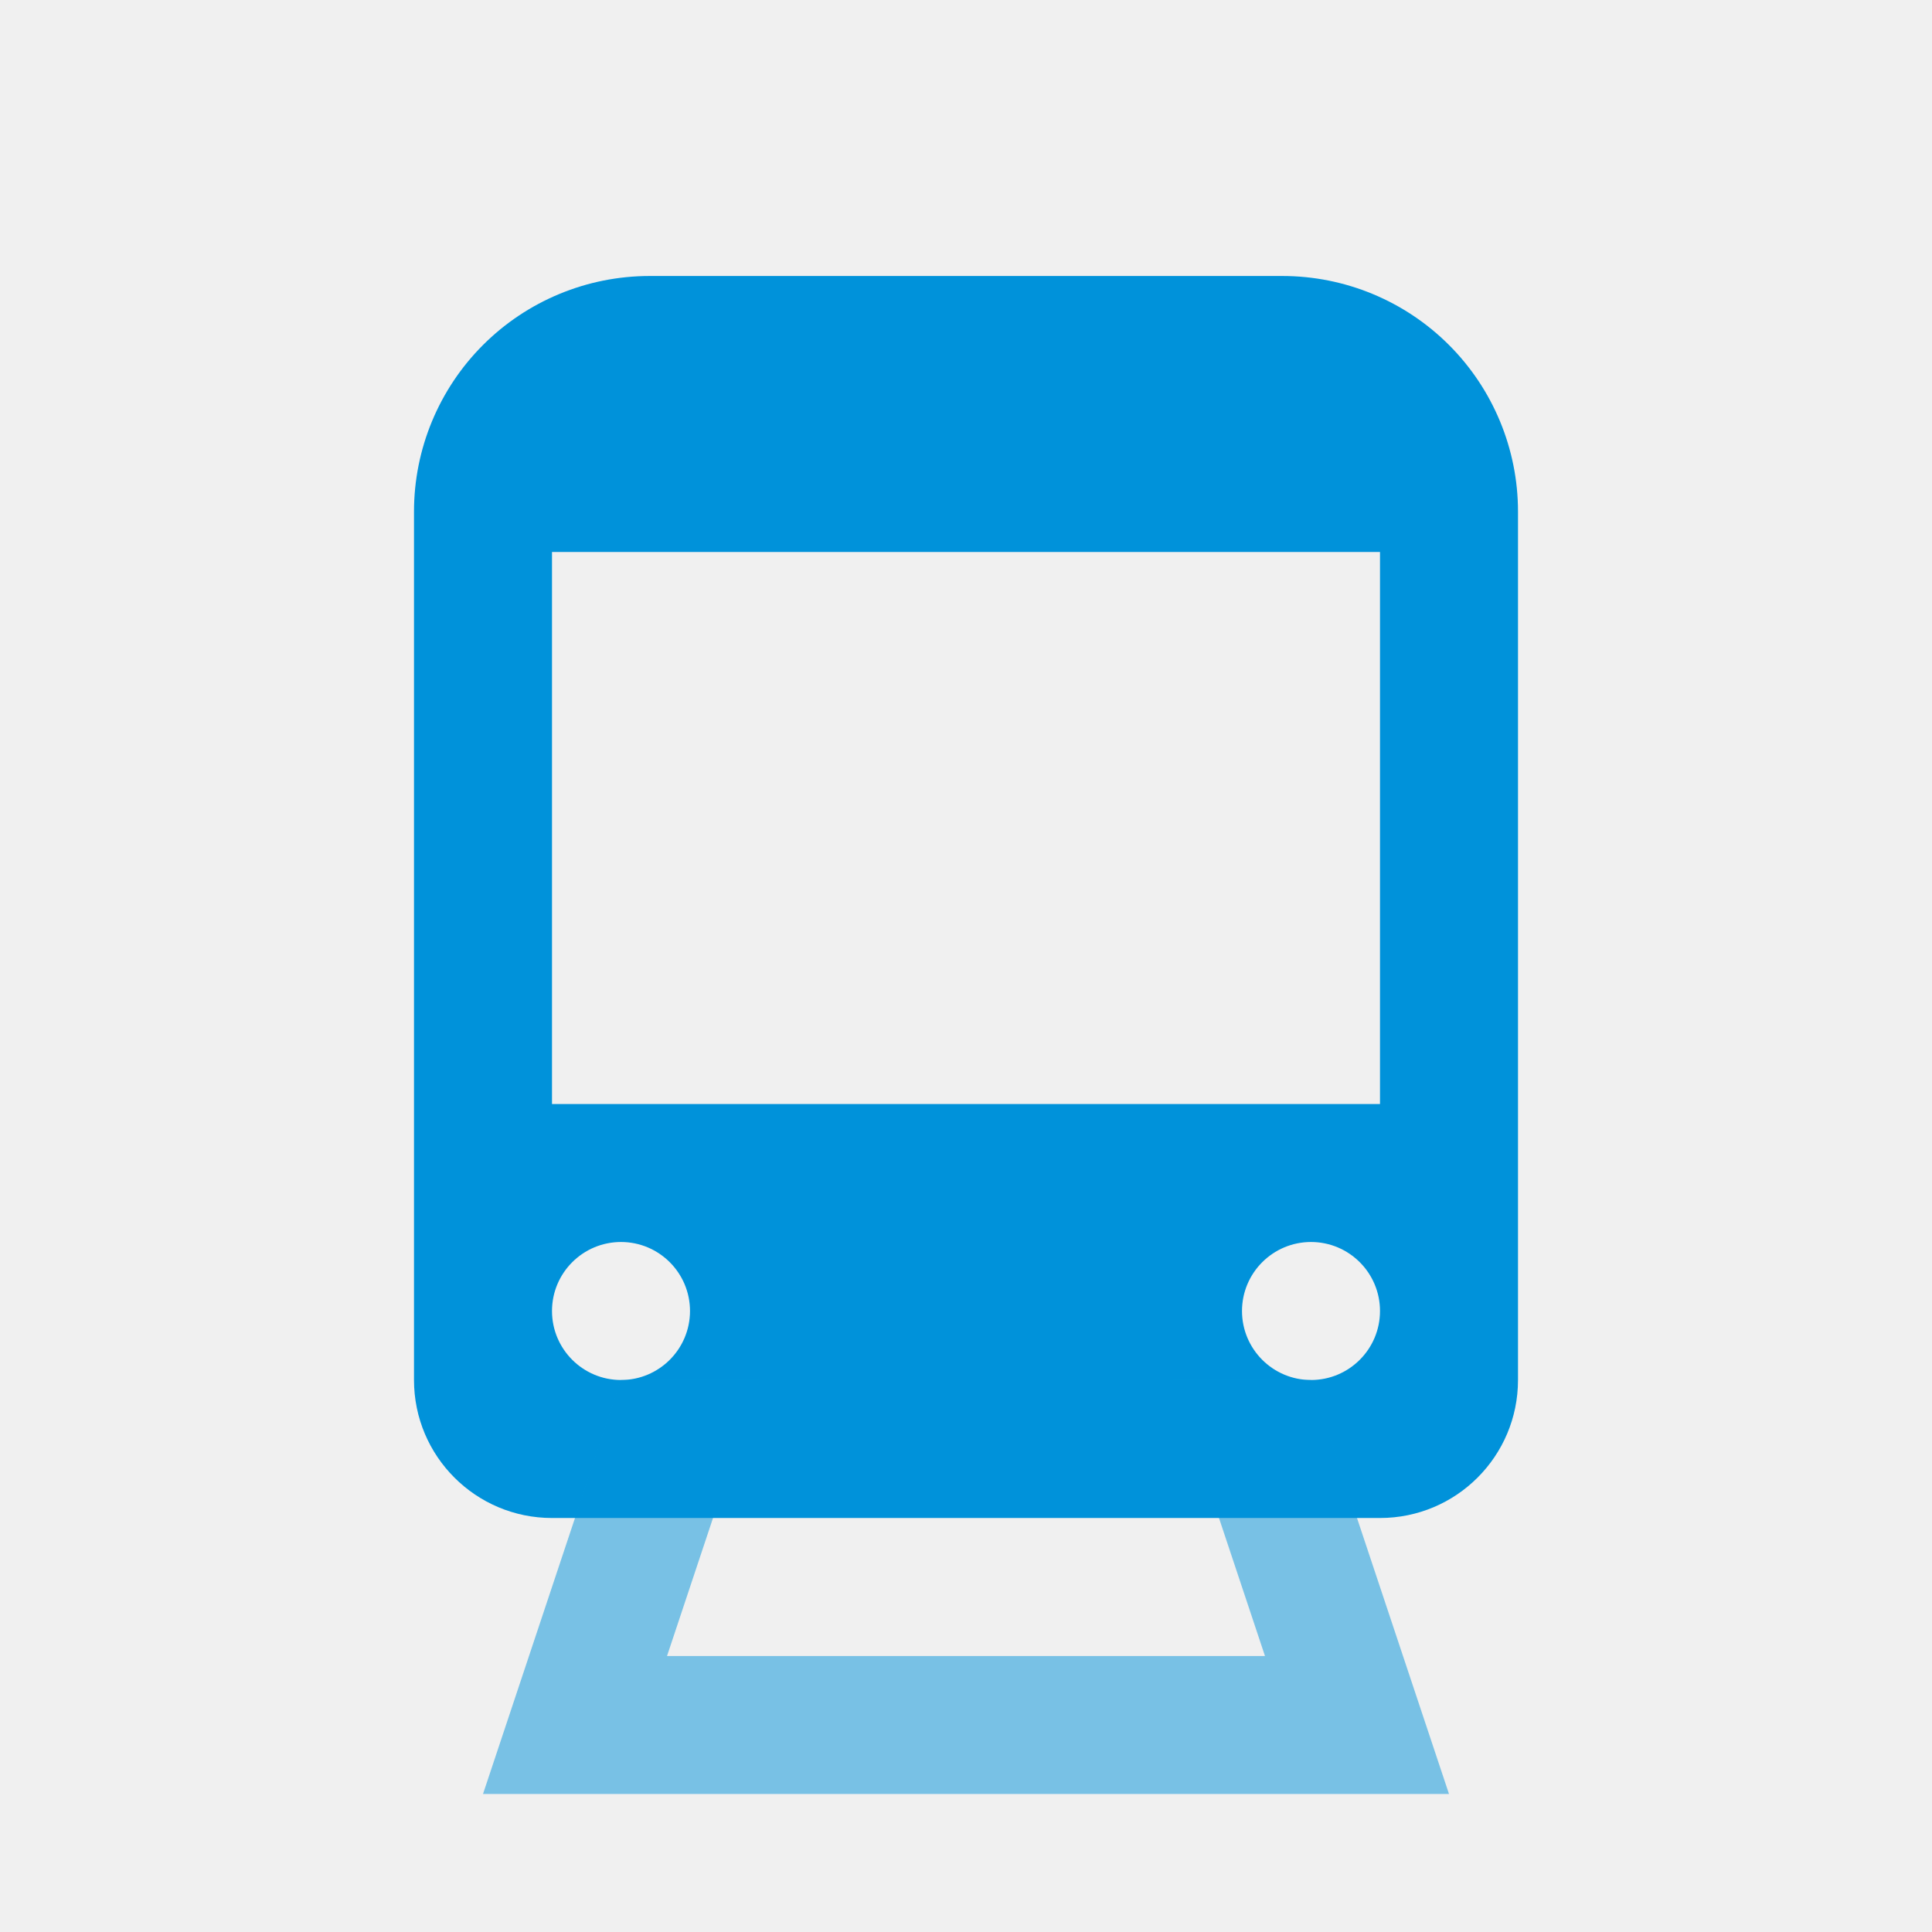
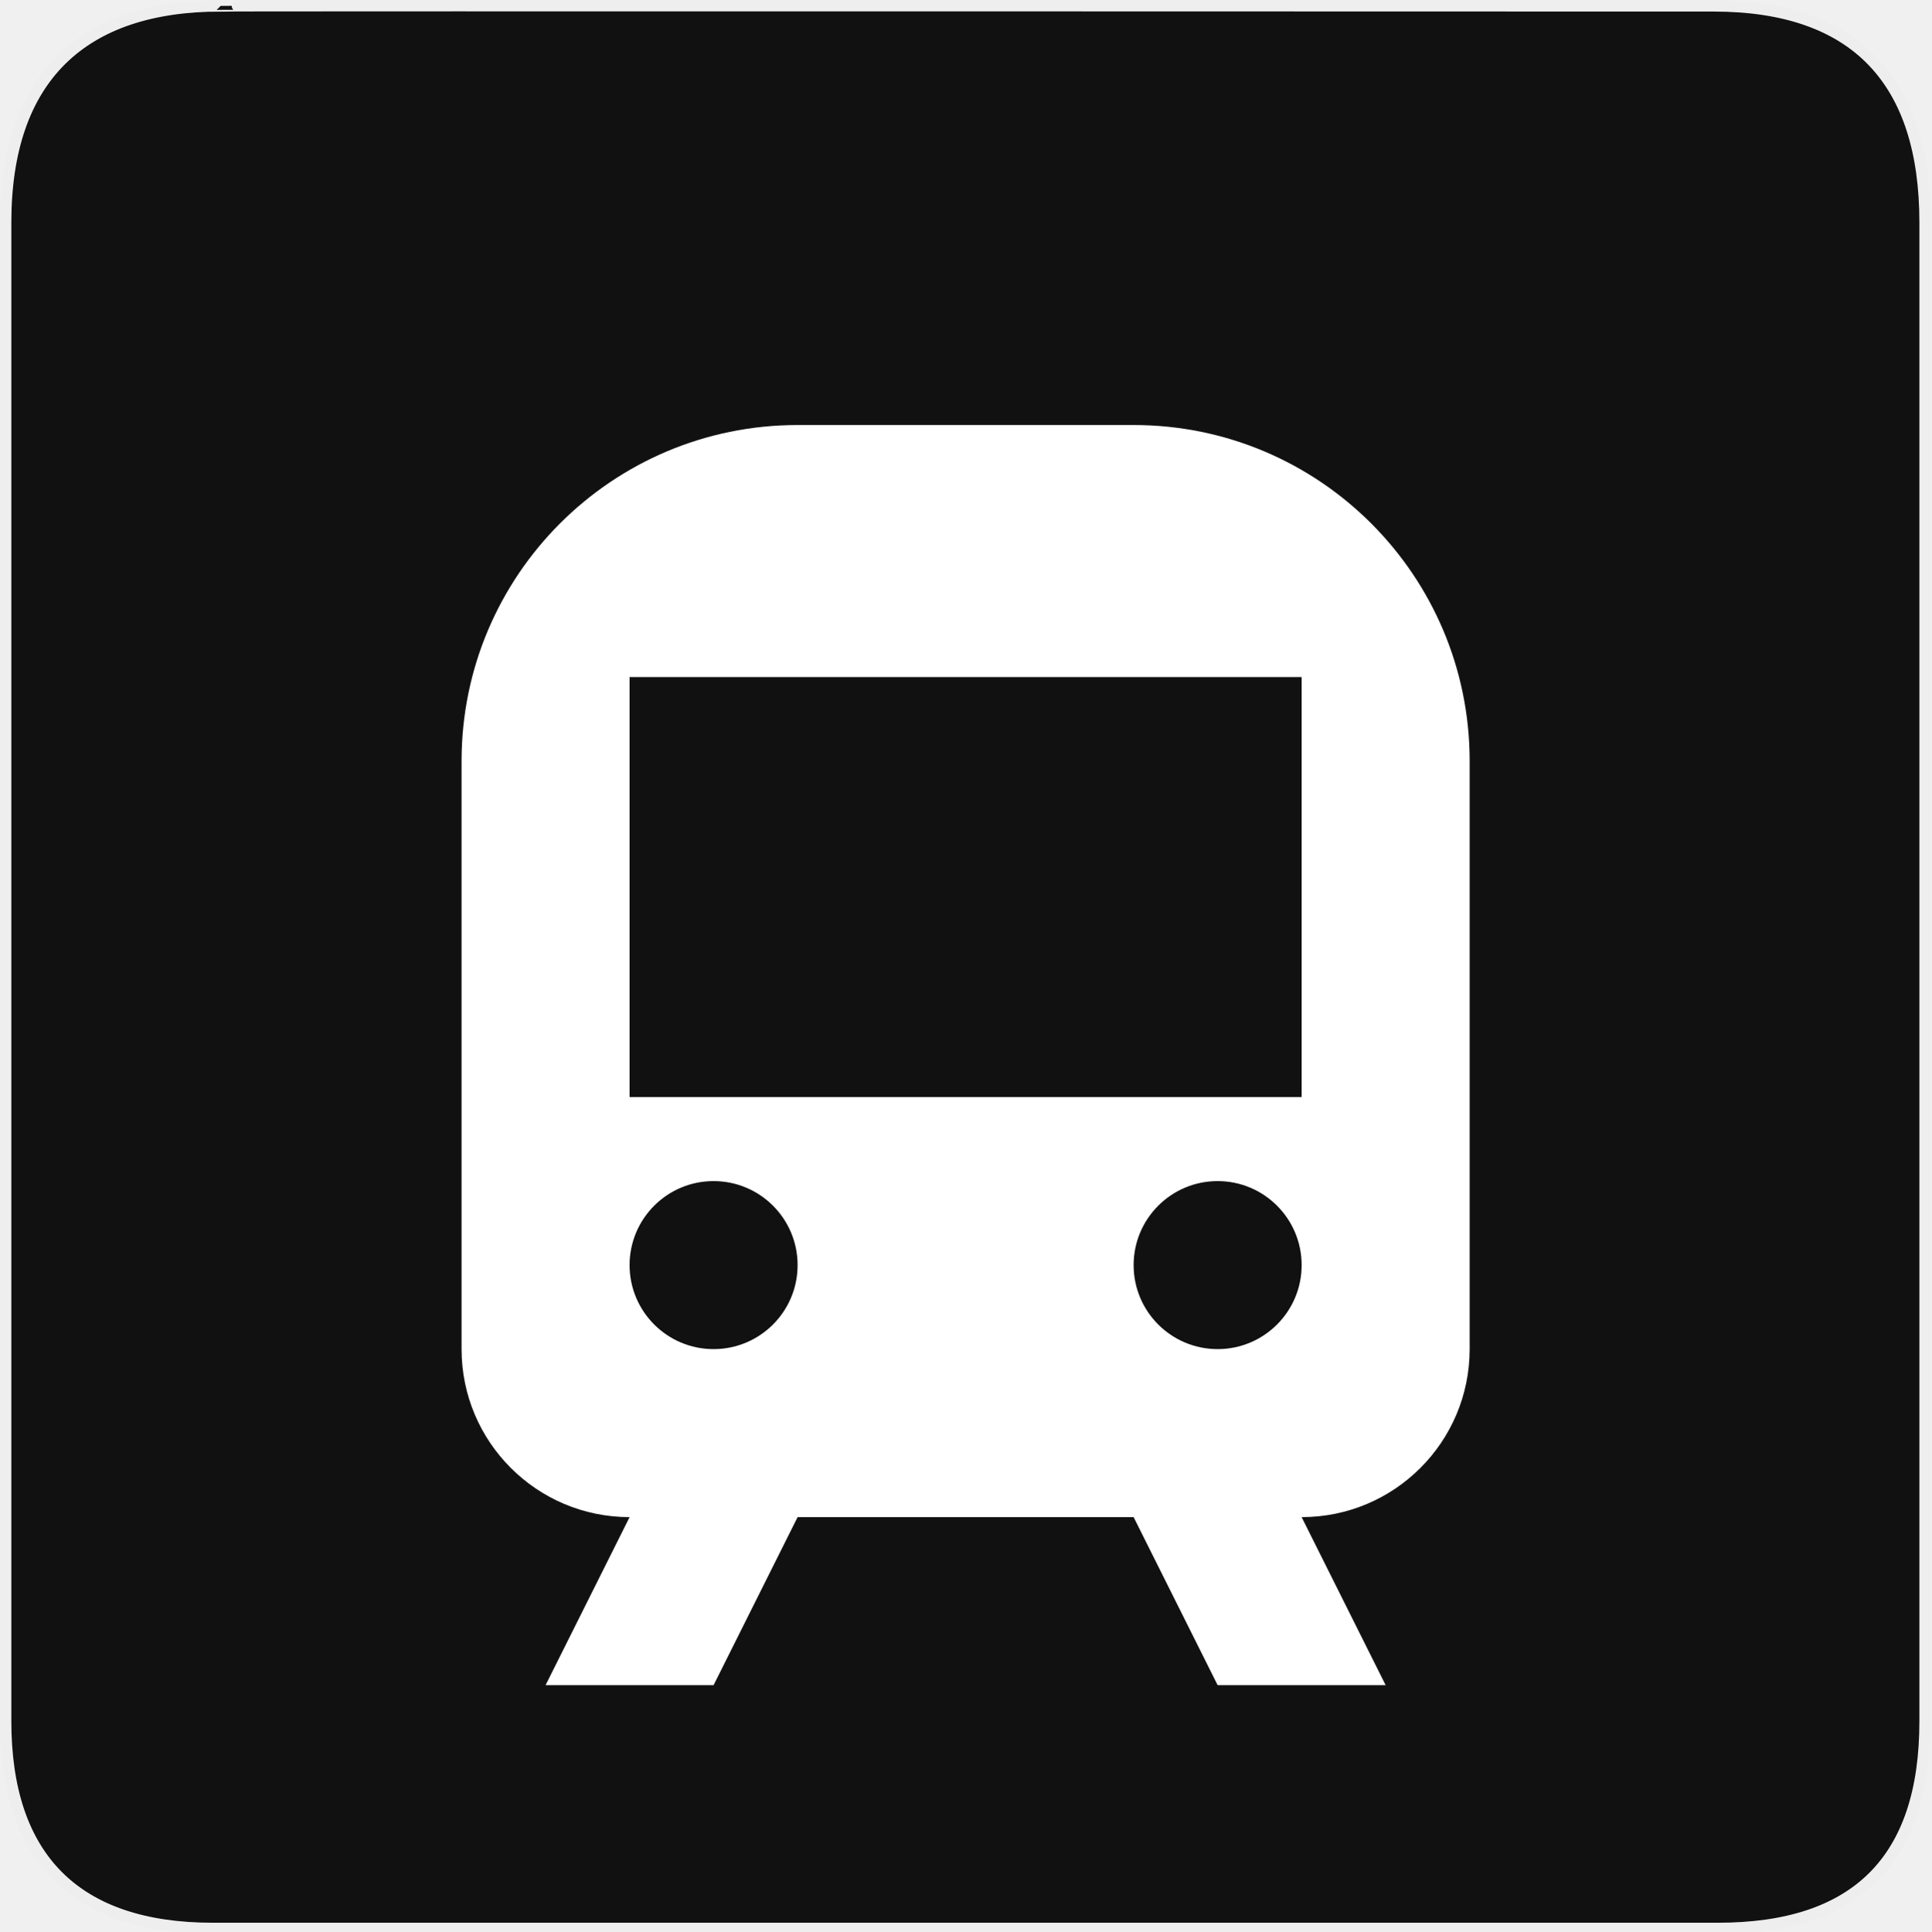
- <svg xmlns="http://www.w3.org/2000/svg" width="28" height="28" viewBox="0 0 28 28" fill="none">
-   <path fill-rule="evenodd" clip-rule="evenodd" d="M9.414 4C8.509 4 7.64 4.36 7 5C6.36 5.64 6 6.509 6 7.414V20C6 21.105 6.895 22 8 22H20C21.105 22 22 21.105 22 20V7.414C22 6.509 21.64 5.64 21 5C20.36 4.36 19.491 4 18.586 4H9.414ZM20 8H8V16H20V8ZM9 18C8.448 18 8 18.448 8 19C8 19.552 8.448 20 9 20C9.552 20 10 19.552 10 19C10 18.448 9.552 18 9 18ZM18 19C18 18.448 18.448 18 19 18C19.552 18 20 18.448 20 19C20 19.552 19.552 20 19 20C18.448 20 18 19.552 18 19Z" fill="#0092DA" />
-   <path opacity="0.5" d="M9 20H11L9.667 24H18.333L17 20H19L21 26H7L9 20Z" fill="#0092DA" />
+ <svg xmlns="http://www.w3.org/2000/svg" version="1.0" width="580" height="580" id="svg2">
+   <defs id="defs22">
+     <marker viewBox="0 0 10 10" refY="5" refX="10" orient="auto" markerWidth="4" markerUnits="strokeWidth" markerHeight="3" id="ArrowStart">
+       <path id="path3568" d="M 10 0 L 0 5 L 10 10 z" />
+     </marker>
+     <marker viewBox="0 0 10 10" refY="5" refX="0" orient="auto" markerWidth="4" markerUnits="strokeWidth" markerHeight="3" id="ArrowEnd">
+       <path id="path3565" d="M 0 0 L 10 5 L 0 10 z" />
+     </marker>
+   </defs>
+   <g id="g1327">
+     <path d="M 66.275,1.768 C 24.94,1.768 1.704,23.139 1.704,66.804 L 1.704,516.927 C 1.704,557.771 22.598,579.156 63.896,579.156 L 515.92,579.156 C 557.227,579.156 578.149,558.84 578.149,516.927 L 578.149,66.804 C 578.149,24.203 557.227,1.768 514.627,1.768 C 514.624,1.768 66.133,1.625 66.275,1.768 z" style="fill:#111111;stroke:#eeeeee;stroke-width:3.408" id="path1329" />
+   </g>
+   <g id="g2319" transform="translate(879.2912,36.80512)">
+     <path id="path2323" style="fill:#ffffff;stroke:none" d="" />
+   </g>
+   <g id="g2325" transform="translate(879.2912,36.80512)">
+     <path id="path2329" style="fill:#ffffff;stroke:none" d="" />
+   </g>
+   <path style="clip-rule:evenodd;fill:#ffffff;fill-rule:evenodd;stroke-width:1" d="m 239.54,127.644 c -55.737,0 -100.921,45.184 -100.921,100.921 v 176.611 c 0,27.869 22.592,50.46 50.46,50.46 l -25.23,50.46 h 50.46 l 25.23,-50.46 h 100.921 l 25.23,50.46 h 50.46 l -25.23,-50.46 c 27.869,0 50.46,-22.591 50.46,-50.46 V 228.564 c 0,-55.737 -45.185,-100.921 -100.921,-100.921 z m -50.46,75.691 H 390.921 V 329.485 H 189.079 Z m 50.46,176.611 c 0,13.935 -11.296,25.23 -25.23,25.23 -13.934,0 -25.23,-11.296 -25.23,-25.23 0,-13.935 11.296,-25.23 25.23,-25.23 13.934,0 25.23,11.296 25.23,25.23 z m 151.381,0 c 0,13.935 -11.296,25.23 -25.23,25.23 -13.935,0 -25.23,-11.296 -25.23,-25.23 0,-13.935 11.296,-25.23 25.23,-25.23 13.935,0 25.23,11.296 25.23,25.23 z" id="path6" />
</svg>
